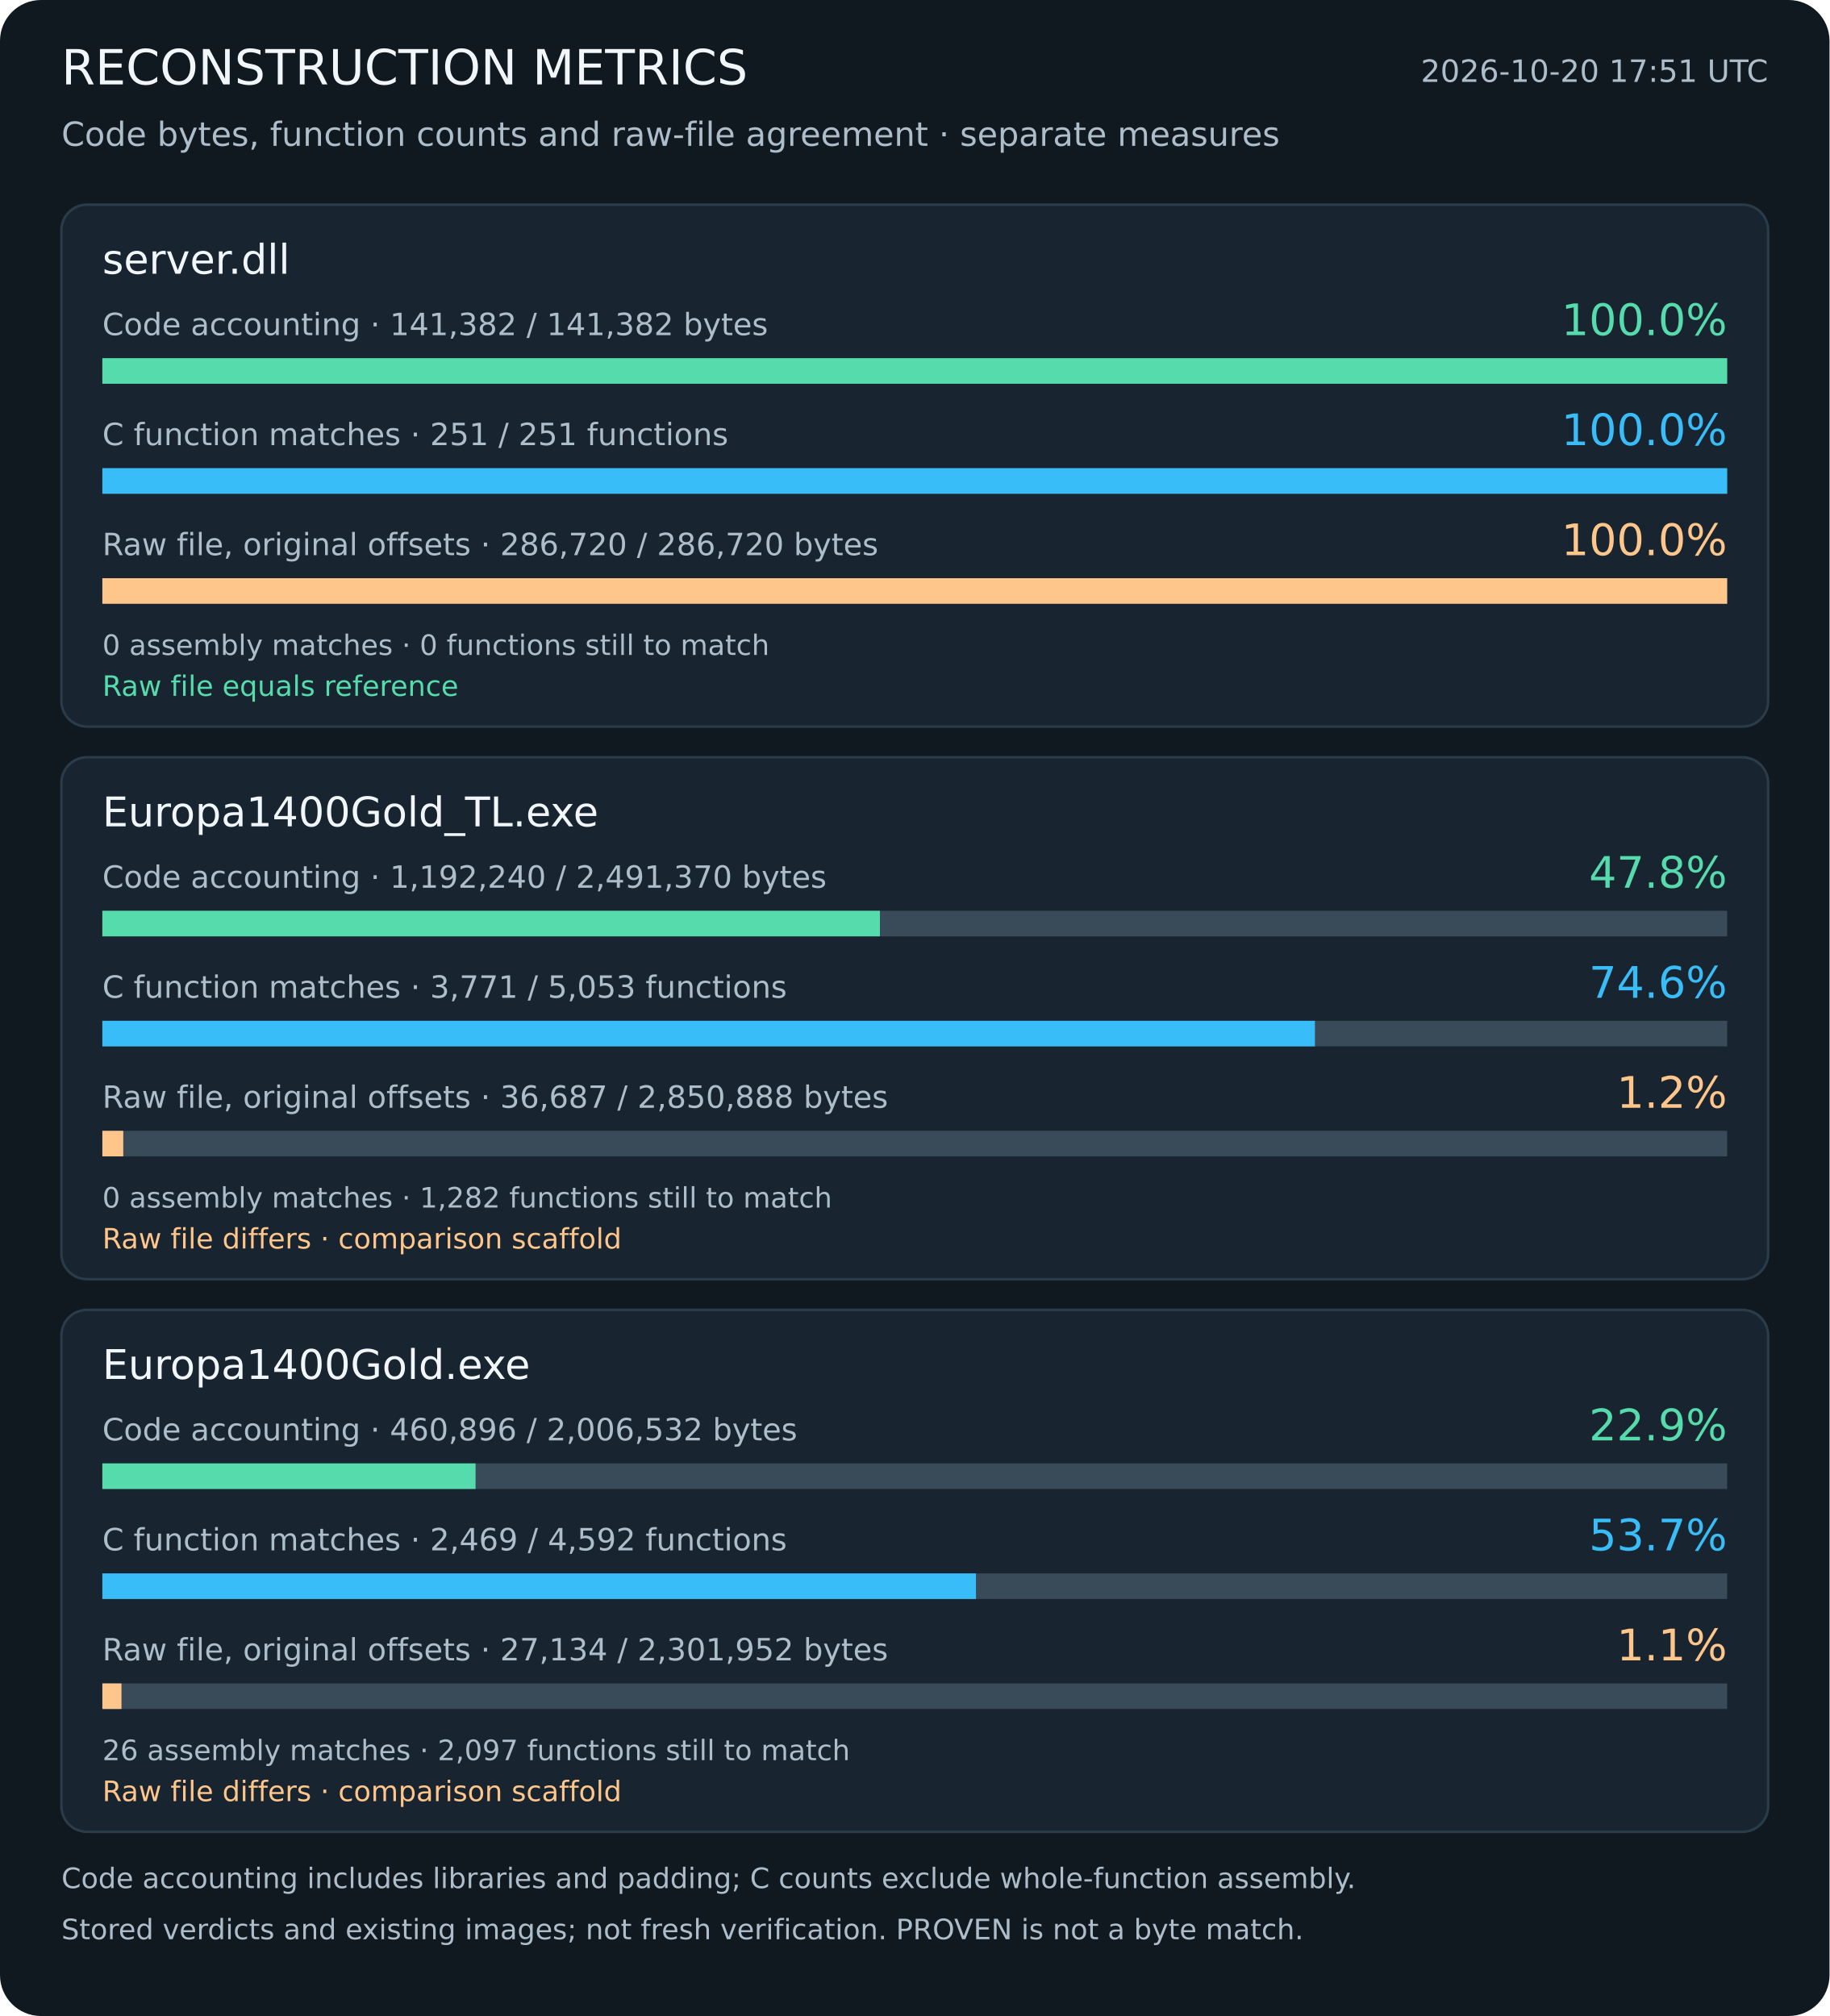
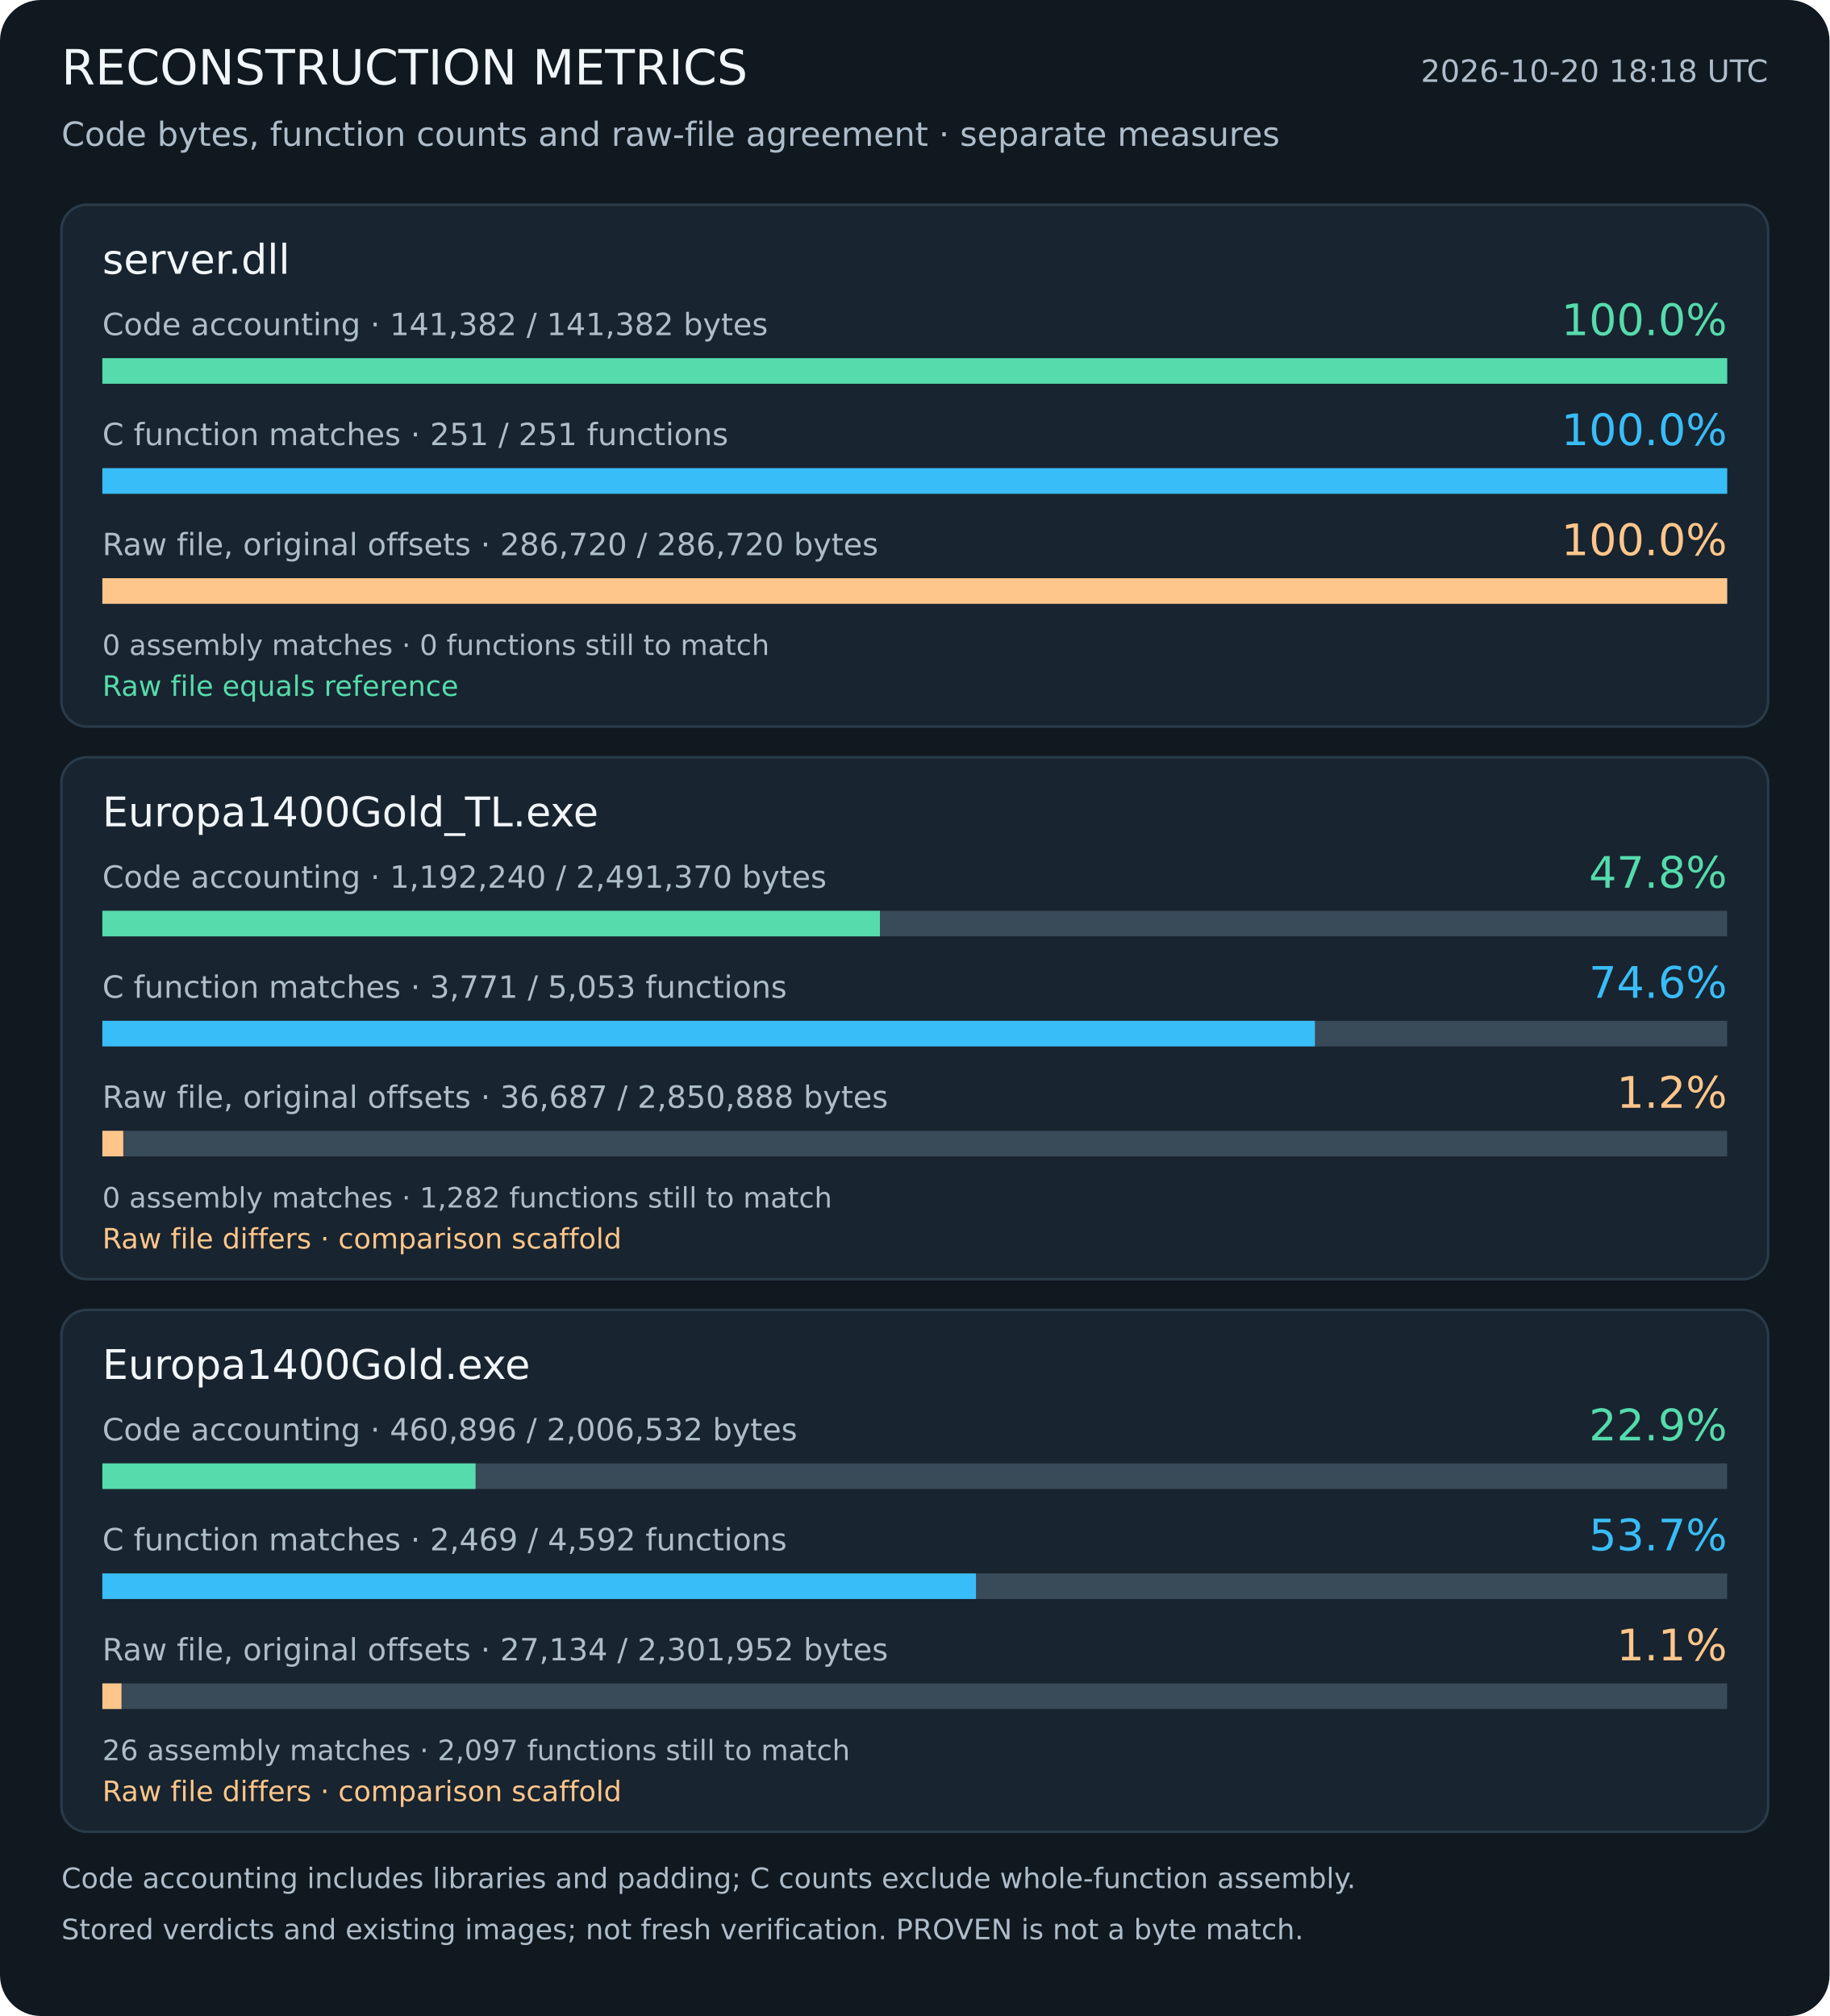
<svg xmlns="http://www.w3.org/2000/svg" width="715" height="788" viewBox="0 0 715 788" role="img" aria-labelledby="title description">
  <rect width="715" height="788" rx="16" fill="#101820" />
  <g font-family="DejaVu Sans, sans-serif">
    <text x="24" y="33" font-size="19" fill="#f1f6fa" text-anchor="start">RECONSTRUCTION METRICS</text>
-     <text x="691" y="32" font-size="12" fill="#aebdca" text-anchor="end">2026-10-20 17:51 UTC</text>
+     <text x="691" y="32" font-size="12" fill="#aebdca" text-anchor="end">2026-10-20 18:18 UTC</text>
    <text x="24" y="57" font-size="13" fill="#aebdca" text-anchor="start">Code bytes, function counts and raw-file agreement · separate measures</text>
    <rect x="24" y="80" width="667" height="204" rx="10" fill="#18242f" stroke="#2a3b49" />
    <text x="40" y="107" font-size="16" fill="#f1f6fa" text-anchor="start">server.dll</text>
    <text x="40" y="131" font-size="12" fill="#aebdca" text-anchor="start">Code accounting · 141,382 / 141,382 bytes</text>
    <text x="675" y="131" font-size="17" fill="#55dbac" text-anchor="end">100.0%</text>
    <rect x="40" y="140" width="635" height="10" fill="#394a59" />
    <rect x="40" y="140" width="635.00" height="10" fill="#55dbac" />
    <text x="40" y="174" font-size="12" fill="#aebdca" text-anchor="start">C function matches · 251 / 251 functions</text>
    <text x="675" y="174" font-size="17" fill="#39bdf8" text-anchor="end">100.0%</text>
    <rect x="40" y="183" width="635" height="10" fill="#394a59" />
    <rect x="40" y="183" width="635.00" height="10" fill="#39bdf8" />
    <text x="40" y="217" font-size="12" fill="#aebdca" text-anchor="start">Raw file, original offsets · 286,720 / 286,720 bytes</text>
    <text x="675" y="217" font-size="17" fill="#ffc68b" text-anchor="end">100.0%</text>
    <rect x="40" y="226" width="635" height="10" fill="#394a59" />
    <rect x="40" y="226" width="635.00" height="10" fill="#ffc68b" />
    <text x="40" y="256" font-size="11" fill="#aebdca" text-anchor="start">0 assembly matches · 0 functions still to match</text>
    <text x="40" y="272" font-size="11" fill="#55dbac" text-anchor="start">Raw file equals reference</text>
    <rect x="24" y="296" width="667" height="204" rx="10" fill="#18242f" stroke="#2a3b49" />
    <text x="40" y="323" font-size="16" fill="#f1f6fa" text-anchor="start">Europa1400Gold_TL.exe</text>
    <text x="40" y="347" font-size="12" fill="#aebdca" text-anchor="start">Code accounting · 1,192,240 / 2,491,370 bytes</text>
    <text x="675" y="347" font-size="17" fill="#55dbac" text-anchor="end">47.8%</text>
    <rect x="40" y="356" width="635" height="10" fill="#394a59" />
    <rect x="40" y="356" width="303.88" height="10" fill="#55dbac" />
    <text x="40" y="390" font-size="12" fill="#aebdca" text-anchor="start">C function matches · 3,771 / 5,053 functions</text>
    <text x="675" y="390" font-size="17" fill="#39bdf8" text-anchor="end">74.6%</text>
    <rect x="40" y="399" width="635" height="10" fill="#394a59" />
    <rect x="40" y="399" width="473.89" height="10" fill="#39bdf8" />
    <text x="40" y="433" font-size="12" fill="#aebdca" text-anchor="start">Raw file, original offsets · 36,687 / 2,850,888 bytes</text>
    <text x="675" y="433" font-size="17" fill="#ffc68b" text-anchor="end">1.2%</text>
    <rect x="40" y="442" width="635" height="10" fill="#394a59" />
    <rect x="40" y="442" width="8.17" height="10" fill="#ffc68b" />
    <text x="40" y="472" font-size="11" fill="#aebdca" text-anchor="start">0 assembly matches · 1,282 functions still to match</text>
    <text x="40" y="488" font-size="11" fill="#ffc68b" text-anchor="start">Raw file differs · comparison scaffold</text>
    <rect x="24" y="512" width="667" height="204" rx="10" fill="#18242f" stroke="#2a3b49" />
    <text x="40" y="539" font-size="16" fill="#f1f6fa" text-anchor="start">Europa1400Gold.exe</text>
    <text x="40" y="563" font-size="12" fill="#aebdca" text-anchor="start">Code accounting · 460,896 / 2,006,532 bytes</text>
    <text x="675" y="563" font-size="17" fill="#55dbac" text-anchor="end">22.9%</text>
    <rect x="40" y="572" width="635" height="10" fill="#394a59" />
    <rect x="40" y="572" width="145.86" height="10" fill="#55dbac" />
    <text x="40" y="606" font-size="12" fill="#aebdca" text-anchor="start">C function matches · 2,469 / 4,592 functions</text>
    <text x="675" y="606" font-size="17" fill="#39bdf8" text-anchor="end">53.7%</text>
    <rect x="40" y="615" width="635" height="10" fill="#394a59" />
    <rect x="40" y="615" width="341.42" height="10" fill="#39bdf8" />
    <text x="40" y="649" font-size="12" fill="#aebdca" text-anchor="start">Raw file, original offsets · 27,134 / 2,301,952 bytes</text>
    <text x="675" y="649" font-size="17" fill="#ffc68b" text-anchor="end">1.1%</text>
    <rect x="40" y="658" width="635" height="10" fill="#394a59" />
    <rect x="40" y="658" width="7.48" height="10" fill="#ffc68b" />
    <text x="40" y="688" font-size="11" fill="#aebdca" text-anchor="start">26 assembly matches · 2,097 functions still to match</text>
    <text x="40" y="704" font-size="11" fill="#ffc68b" text-anchor="start">Raw file differs · comparison scaffold</text>
    <text x="24" y="738" font-size="11" fill="#aebdca" text-anchor="start">Code accounting includes libraries and padding; C counts exclude whole-function assembly.</text>
    <text x="24" y="758" font-size="11" fill="#aebdca" text-anchor="start">Stored verdicts and existing images; not fresh verification. PROVEN is not a byte match.</text>
  </g>
</svg>
